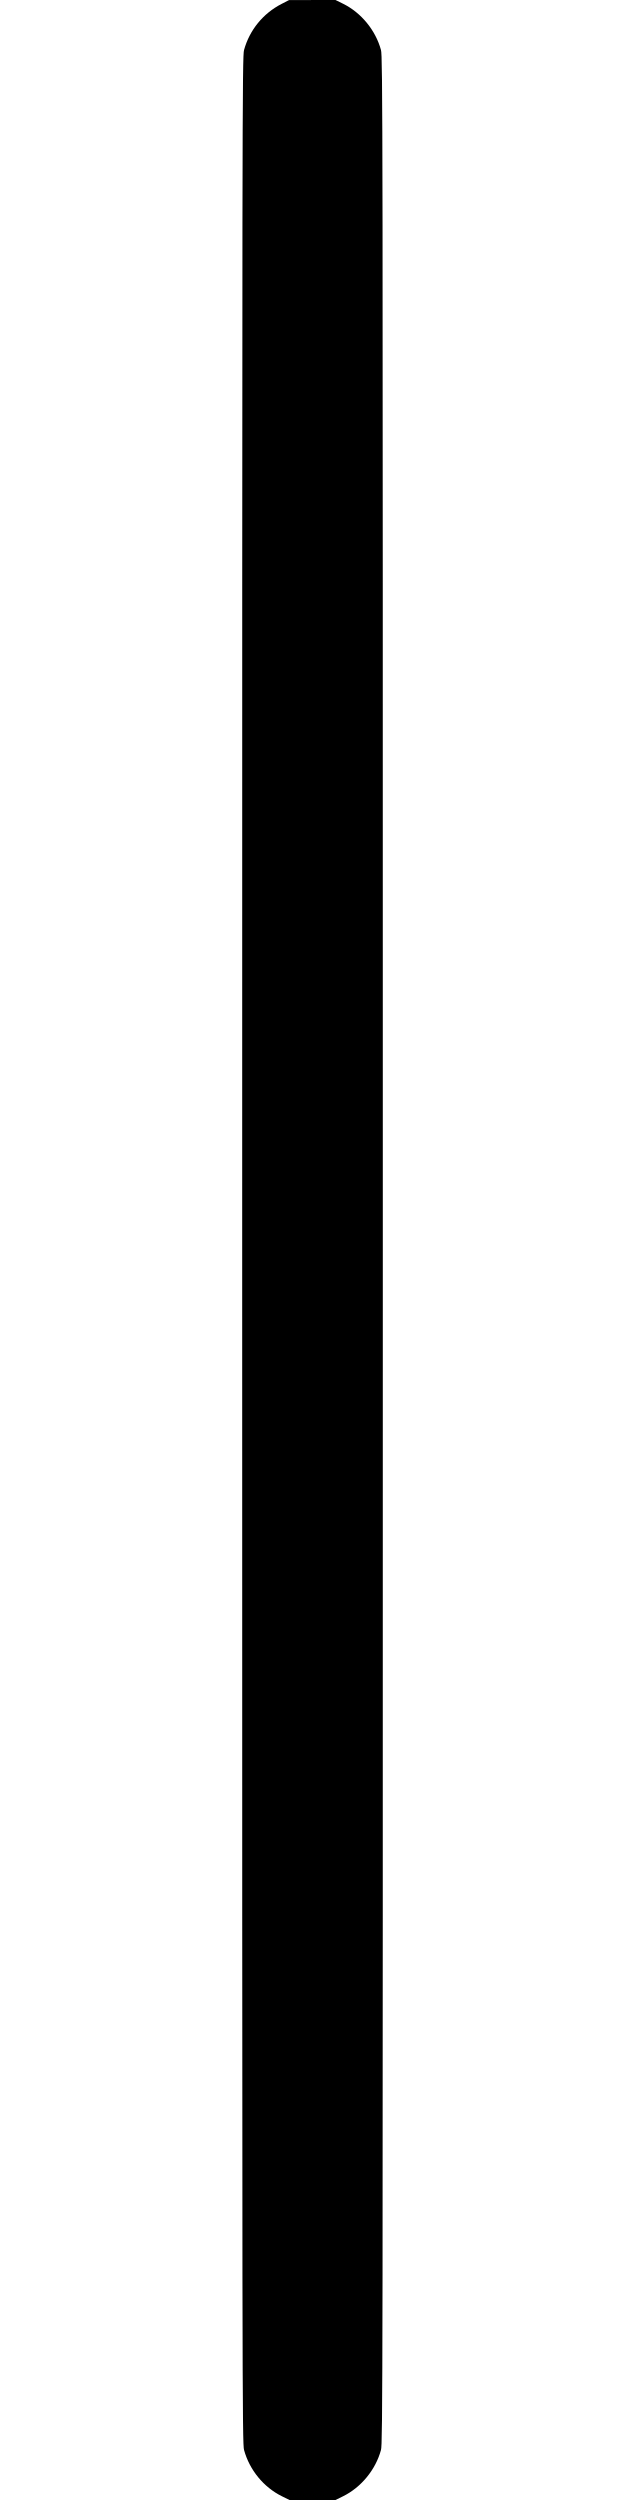
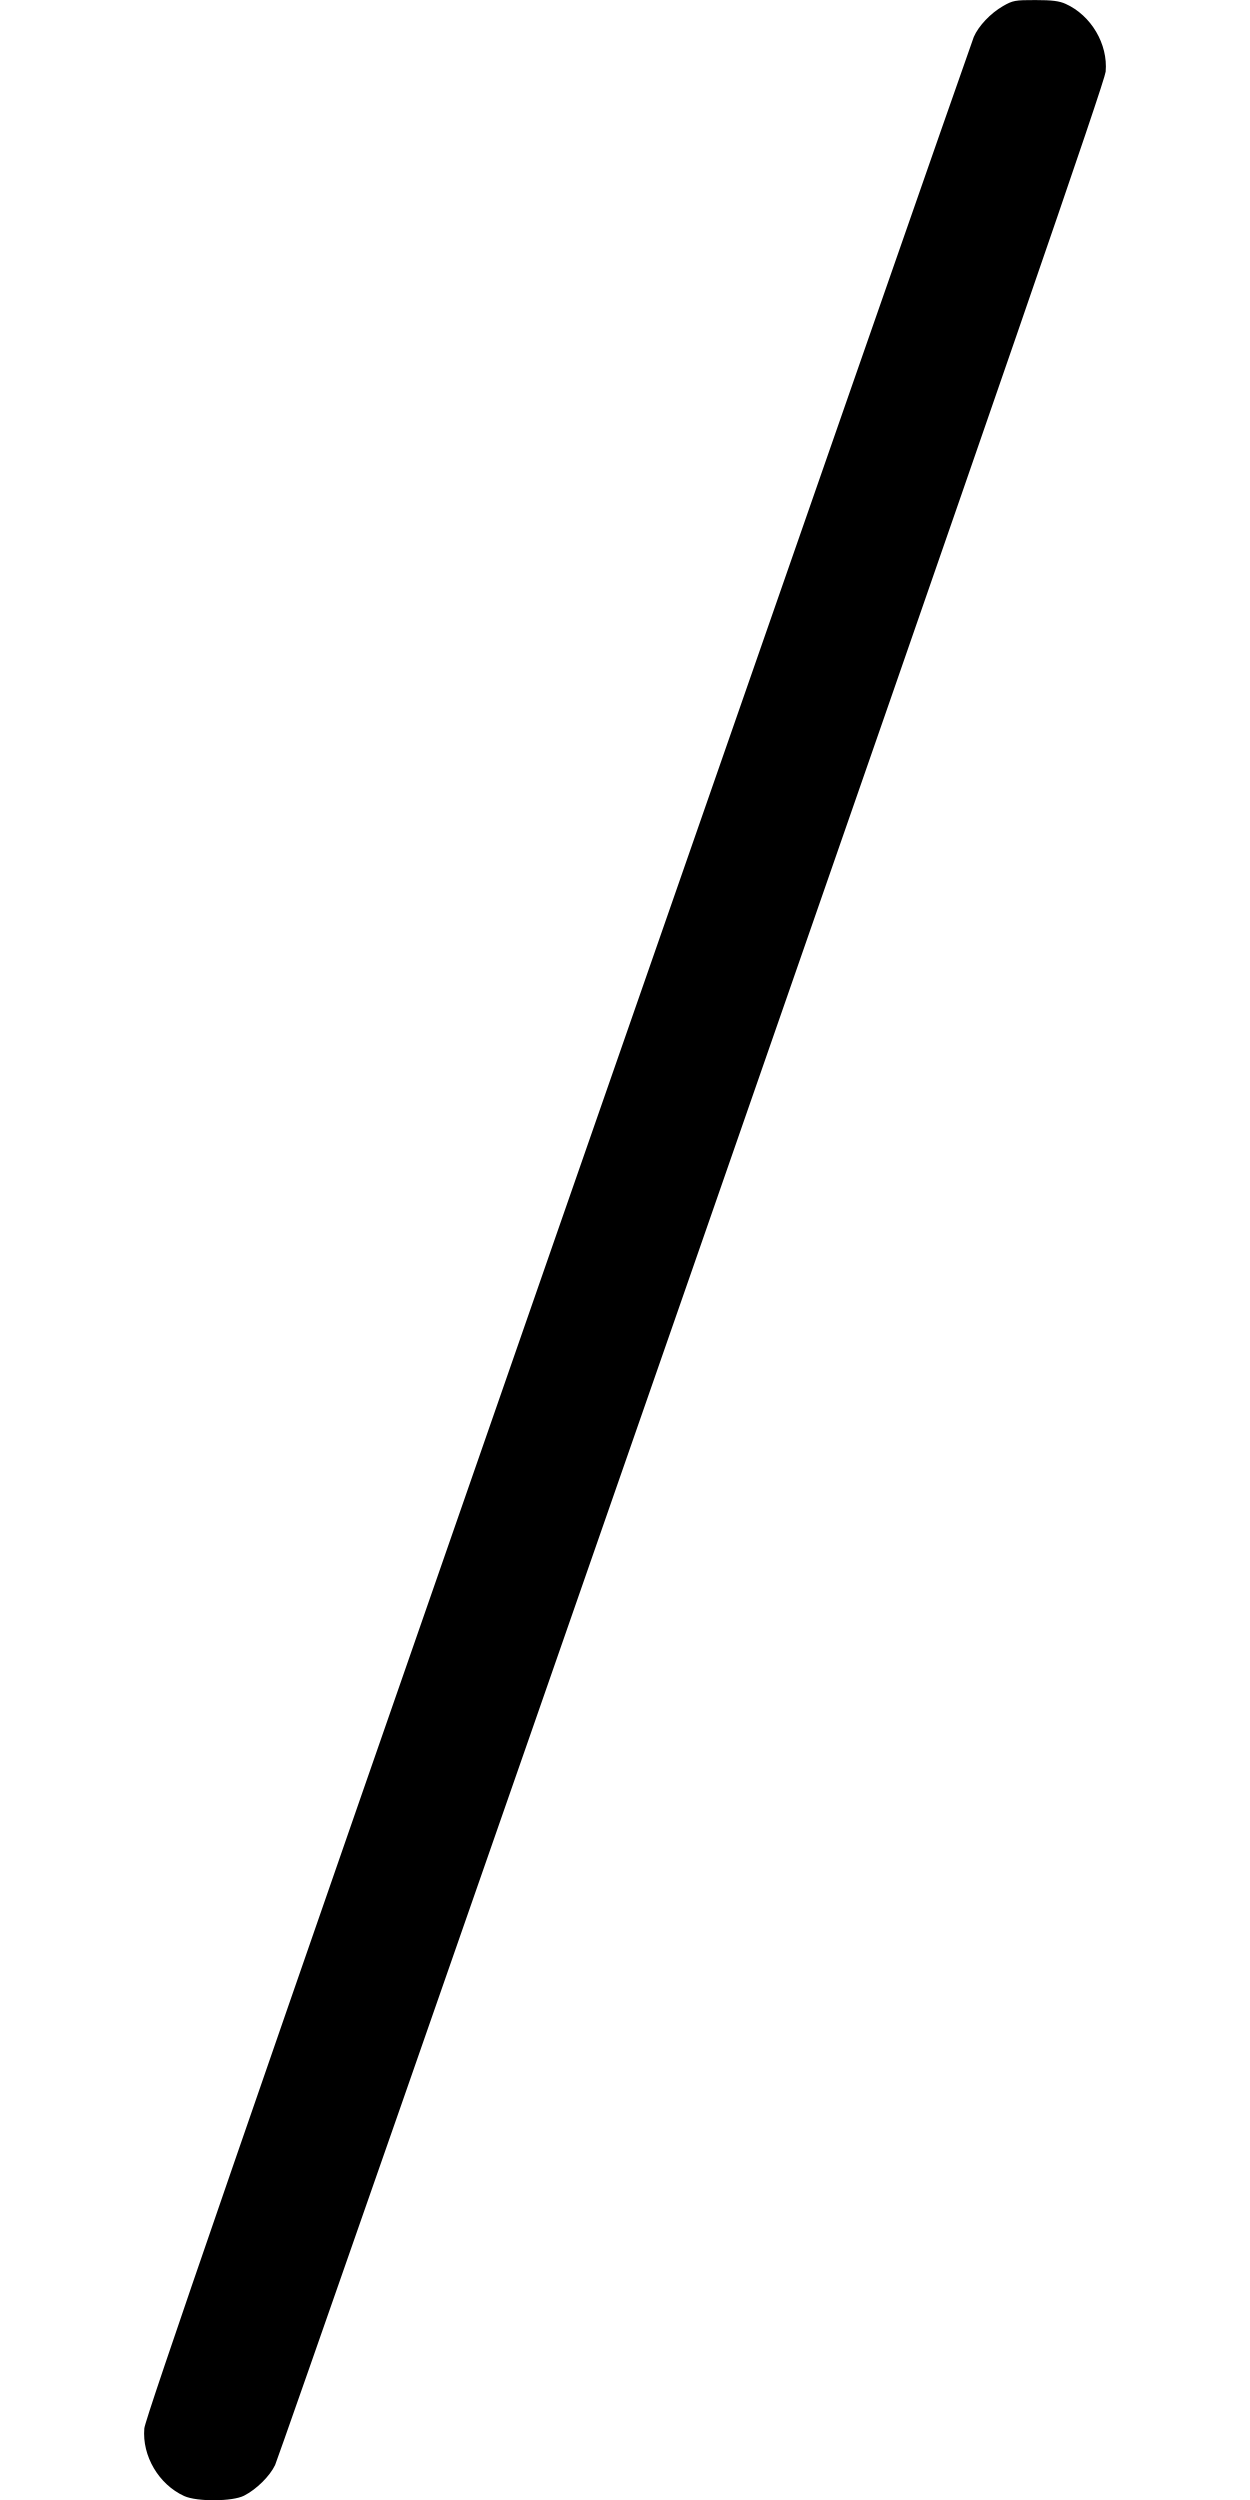
- <svg xmlns="http://www.w3.org/2000/svg" width="250" height="1000" viewBox="0 0 250 1000" version="1.1" id="svg5">
-   <path d="M112.612 1.576 C 105.233 5.370,99.801 12.044,97.618 20.000 C 96.907 22.592,96.875 43.288,96.875 500.000 C 96.875 956.712,96.907 977.408,97.618 980.000 C 99.811 987.991,105.453 994.886,112.749 998.494 L 115.795 1000.000 125.000 1000.000 L 134.205 1000.000 137.251 998.494 C 144.489 994.915,150.247 987.881,152.389 980.000 C 153.091 977.418,153.125 954.991,153.125 500.000 C 153.125 45.009,153.091 22.582,152.389 20.000 C 150.247 12.119,144.489 5.085,137.251 1.506 L 134.205 -0.000 124.915 0.013 L 115.625 0.027 112.612 1.576 " stroke="none" fill-rule="evenodd" fill="#000000" />
+ <svg xmlns="http://www.w3.org/2000/svg" width="500" height="1000" viewBox="0 0 500 1000" version="1.1" id="svg5">
+   <path d="M401.211 2.428 C 396.248 5.275,391.410 10.381,389.515 14.773 C 388.769 16.502,313.910 231.292,223.163 492.083 C 96.583 855.850,58.065 967.436,57.729 971.344 C 56.780 982.369,63.522 993.804,73.696 998.425 C 78.784 1000.736,92.966 1000.646,97.616 998.274 C 102.591 995.736,107.929 990.466,110.044 986.004 C 111.066 983.847,186.134 768.708,276.863 507.917 C 403.060 145.174,441.928 32.553,442.267 28.656 C 443.225 17.638,436.482 6.198,426.304 1.575 C 423.706 0.395,420.879 0.034,414.167 0.026 C 406.029 0.016,405.122 0.185,401.211 2.428 " stroke="none" fill-rule="evenodd" fill="#000000" />
</svg>
